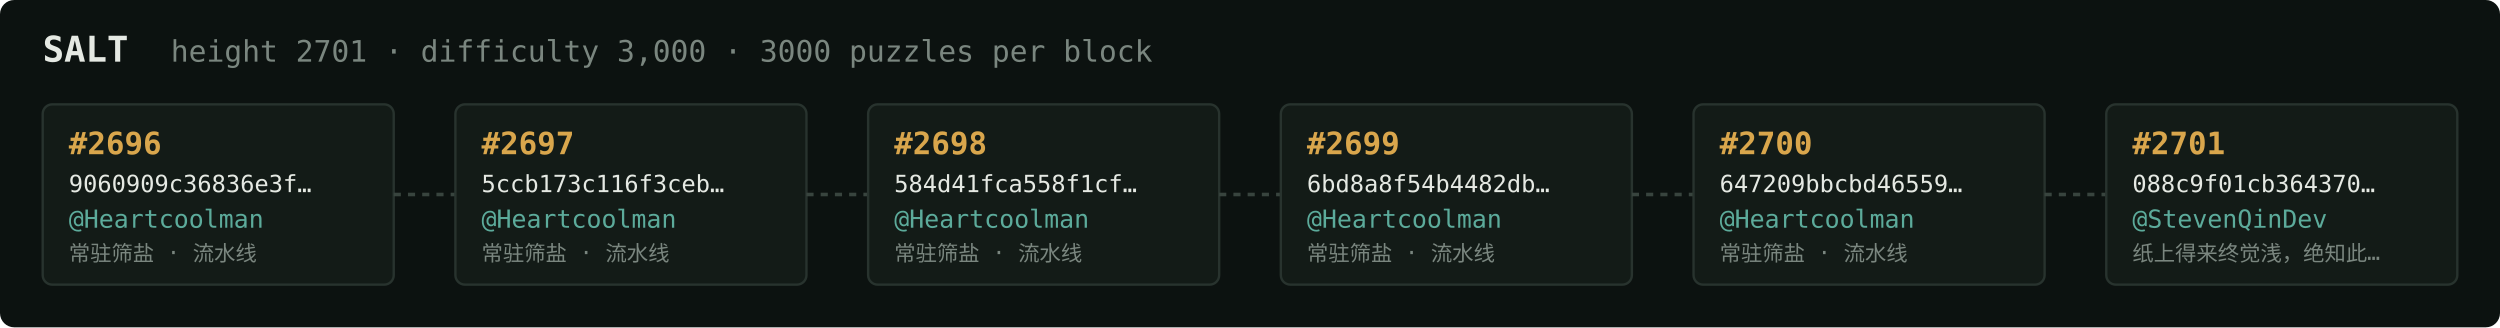
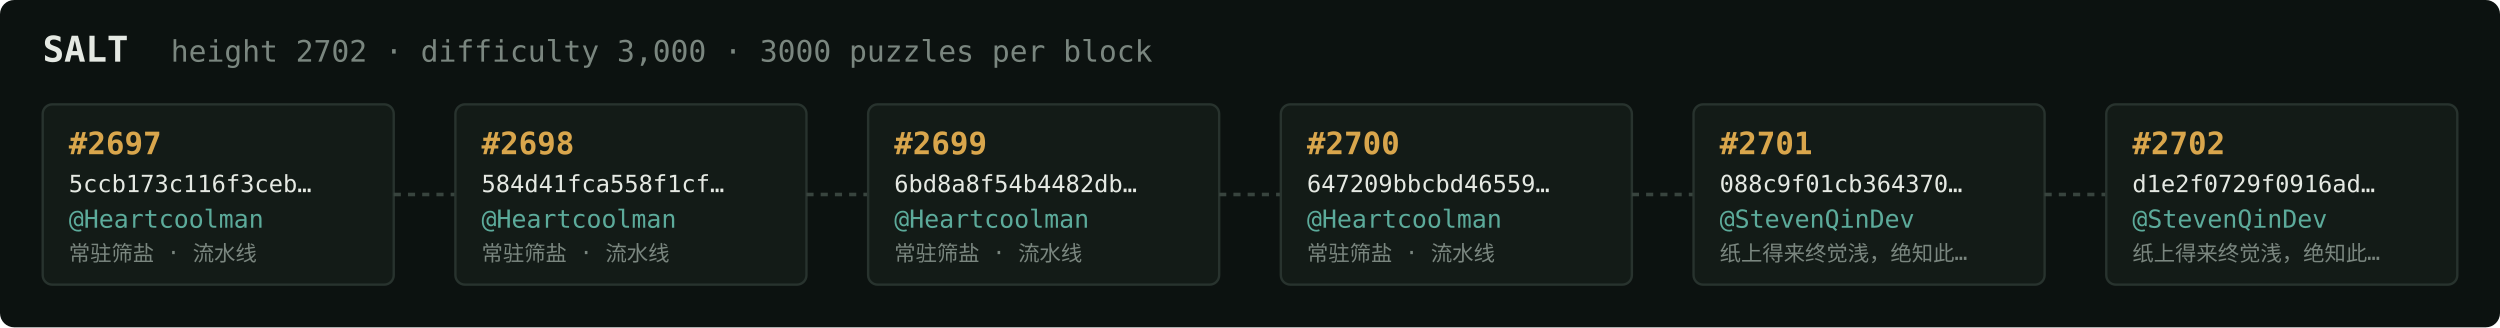
<svg xmlns="http://www.w3.org/2000/svg" width="1054" height="138" viewBox="0 0 1054 138" font-family="ui-monospace,SFMono-Regular,Menlo,monospace">
  <rect fill="#0c1210" width="1054" height="138" rx="6" />
  <text x="18" y="26" fill="#e5e9e3" font-size="15" font-weight="700">SALT</text>
-   <text x="72" y="26" fill="#7a867f" font-size="12.5">height 2701 · difficulty 3,000 · 3000 puzzles per block</text>
+   <text x="72" y="26" fill="#7a867f" font-size="12.5">height 2702 · difficulty 3,000 · 3000 puzzles per block</text>
  <rect x="18" y="44" width="148" height="76" rx="4" fill="#131b17" stroke="#28332e" stroke-width="1" />
-   <text x="29" y="65" fill="#d9a64c" font-size="13" font-weight="700">#2696</text>
-   <text x="29" y="81" fill="#e5e9e3" font-size="10">9060909c36836e3f…</text>
+   <text x="29" y="65" fill="#d9a64c" font-size="13" font-weight="700">#2697</text>
+   <text x="29" y="81" fill="#e5e9e3" font-size="10">5ccb173c116f3ceb…</text>
  <text x="29" y="96" fill="#5cab9b" font-size="10.5">@Heartcoolman</text>
  <text x="29" y="110" fill="#7a867f" font-size="9">常驻筛盐 · 流水线</text>
  <line x1="166" y1="82.0" x2="192" y2="82.0" stroke="#38443e" stroke-width="1.5" stroke-dasharray="3 3" />
  <rect x="192" y="44" width="148" height="76" rx="4" fill="#131b17" stroke="#28332e" stroke-width="1" />
-   <text x="203" y="65" fill="#d9a64c" font-size="13" font-weight="700">#2697</text>
-   <text x="203" y="81" fill="#e5e9e3" font-size="10">5ccb173c116f3ceb…</text>
+   <text x="203" y="65" fill="#d9a64c" font-size="13" font-weight="700">#2698</text>
+   <text x="203" y="81" fill="#e5e9e3" font-size="10">584d41fca558f1cf…</text>
  <text x="203" y="96" fill="#5cab9b" font-size="10.5">@Heartcoolman</text>
  <text x="203" y="110" fill="#7a867f" font-size="9">常驻筛盐 · 流水线</text>
  <line x1="340" y1="82.0" x2="366" y2="82.0" stroke="#38443e" stroke-width="1.5" stroke-dasharray="3 3" />
  <rect x="366" y="44" width="148" height="76" rx="4" fill="#131b17" stroke="#28332e" stroke-width="1" />
-   <text x="377" y="65" fill="#d9a64c" font-size="13" font-weight="700">#2698</text>
-   <text x="377" y="81" fill="#e5e9e3" font-size="10">584d41fca558f1cf…</text>
+   <text x="377" y="65" fill="#d9a64c" font-size="13" font-weight="700">#2699</text>
+   <text x="377" y="81" fill="#e5e9e3" font-size="10">6bd8a8f54b4482db…</text>
  <text x="377" y="96" fill="#5cab9b" font-size="10.5">@Heartcoolman</text>
  <text x="377" y="110" fill="#7a867f" font-size="9">常驻筛盐 · 流水线</text>
  <line x1="514" y1="82.0" x2="540" y2="82.0" stroke="#38443e" stroke-width="1.5" stroke-dasharray="3 3" />
  <rect x="540" y="44" width="148" height="76" rx="4" fill="#131b17" stroke="#28332e" stroke-width="1" />
-   <text x="551" y="65" fill="#d9a64c" font-size="13" font-weight="700">#2699</text>
-   <text x="551" y="81" fill="#e5e9e3" font-size="10">6bd8a8f54b4482db…</text>
+   <text x="551" y="65" fill="#d9a64c" font-size="13" font-weight="700">#2700</text>
+   <text x="551" y="81" fill="#e5e9e3" font-size="10">647209bbcbd46559…</text>
  <text x="551" y="96" fill="#5cab9b" font-size="10.5">@Heartcoolman</text>
  <text x="551" y="110" fill="#7a867f" font-size="9">常驻筛盐 · 流水线</text>
  <line x1="688" y1="82.0" x2="714" y2="82.0" stroke="#38443e" stroke-width="1.5" stroke-dasharray="3 3" />
  <rect x="714" y="44" width="148" height="76" rx="4" fill="#131b17" stroke="#28332e" stroke-width="1" />
-   <text x="725" y="65" fill="#d9a64c" font-size="13" font-weight="700">#2700</text>
-   <text x="725" y="81" fill="#e5e9e3" font-size="10">647209bbcbd46559…</text>
-   <text x="725" y="96" fill="#5cab9b" font-size="10.5">@Heartcoolman</text>
-   <text x="725" y="110" fill="#7a867f" font-size="9">常驻筛盐 · 流水线</text>
+   <text x="725" y="65" fill="#d9a64c" font-size="13" font-weight="700">#2701</text>
+   <text x="725" y="81" fill="#e5e9e3" font-size="10">088c9f01cb364370…</text>
+   <text x="725" y="96" fill="#5cab9b" font-size="10.5">@StevenQinDev</text>
+   <text x="725" y="110" fill="#7a867f" font-size="9">纸上得来终觉浅，绝知此…</text>
  <line x1="862" y1="82.0" x2="888" y2="82.0" stroke="#38443e" stroke-width="1.5" stroke-dasharray="3 3" />
  <rect x="888" y="44" width="148" height="76" rx="4" fill="#131b17" stroke="#28332e" stroke-width="1" />
-   <text x="899" y="65" fill="#d9a64c" font-size="13" font-weight="700">#2701</text>
-   <text x="899" y="81" fill="#e5e9e3" font-size="10">088c9f01cb364370…</text>
+   <text x="899" y="65" fill="#d9a64c" font-size="13" font-weight="700">#2702</text>
+   <text x="899" y="81" fill="#e5e9e3" font-size="10">d1e2f0729f0916ad…</text>
  <text x="899" y="96" fill="#5cab9b" font-size="10.5">@StevenQinDev</text>
  <text x="899" y="110" fill="#7a867f" font-size="9">纸上得来终觉浅，绝知此…</text>
</svg>
